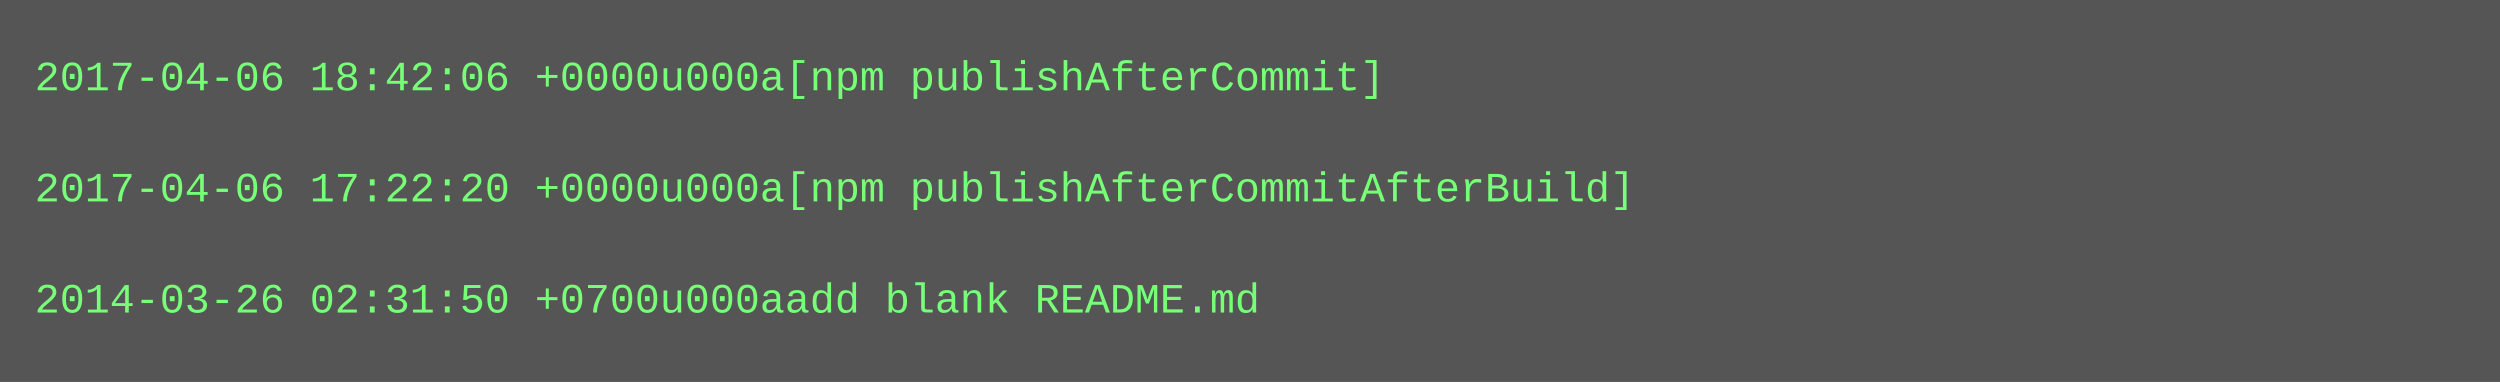
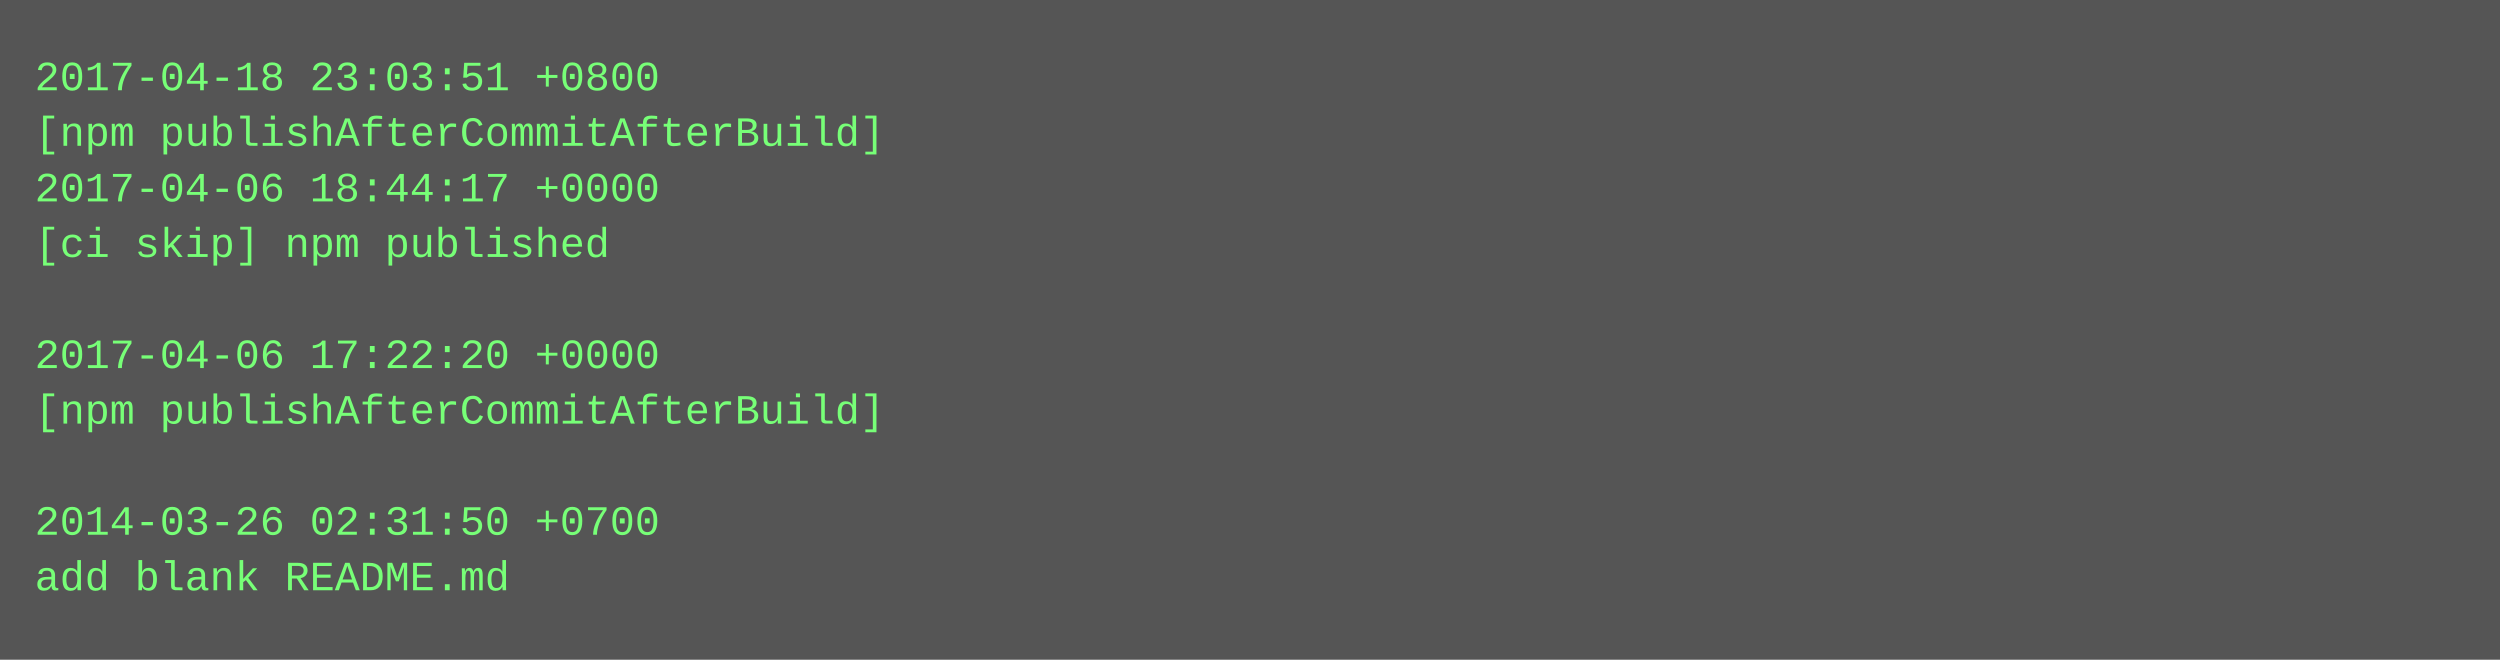
- <svg xmlns="http://www.w3.org/2000/svg" height="110" width="720">
-   <rect height="110" fill="#555" width="720" />
+ <svg xmlns="http://www.w3.org/2000/svg" height="190" width="720">
+   <rect height="190" fill="#555" width="720" />
  <text fill="#7f7" font-family="Courier New" font-size="12" xml:space="preserve">
-     <tspan x="10" y="26">2017-04-06 18:42:06 +0000u000a[npm publishAfterCommit]</tspan>
-     <tspan x="10" y="42" />
-     <tspan x="10" y="58">2017-04-06 17:22:20 +0000u000a[npm publishAfterCommitAfterBuild]</tspan>
-     <tspan x="10" y="74" />
-     <tspan x="10" y="90">2014-03-26 02:31:50 +0700u000aadd blank README.md</tspan>
+     <tspan x="10" y="26">2017-04-18 23:03:51 +0800</tspan>
+     <tspan x="10" y="42">[npm publishAfterCommitAfterBuild]</tspan>
+     <tspan x="10" y="58">2017-04-06 18:44:17 +0000</tspan>
+     <tspan x="10" y="74">[ci skip] npm published</tspan>
+     <tspan x="10" y="90" />
+     <tspan x="10" y="106">2017-04-06 17:22:20 +0000</tspan>
+     <tspan x="10" y="122">[npm publishAfterCommitAfterBuild]</tspan>
+     <tspan x="10" y="138" />
+     <tspan x="10" y="154">2014-03-26 02:31:50 +0700</tspan>
+     <tspan x="10" y="170">add blank README.md</tspan>
  </text>
</svg>
